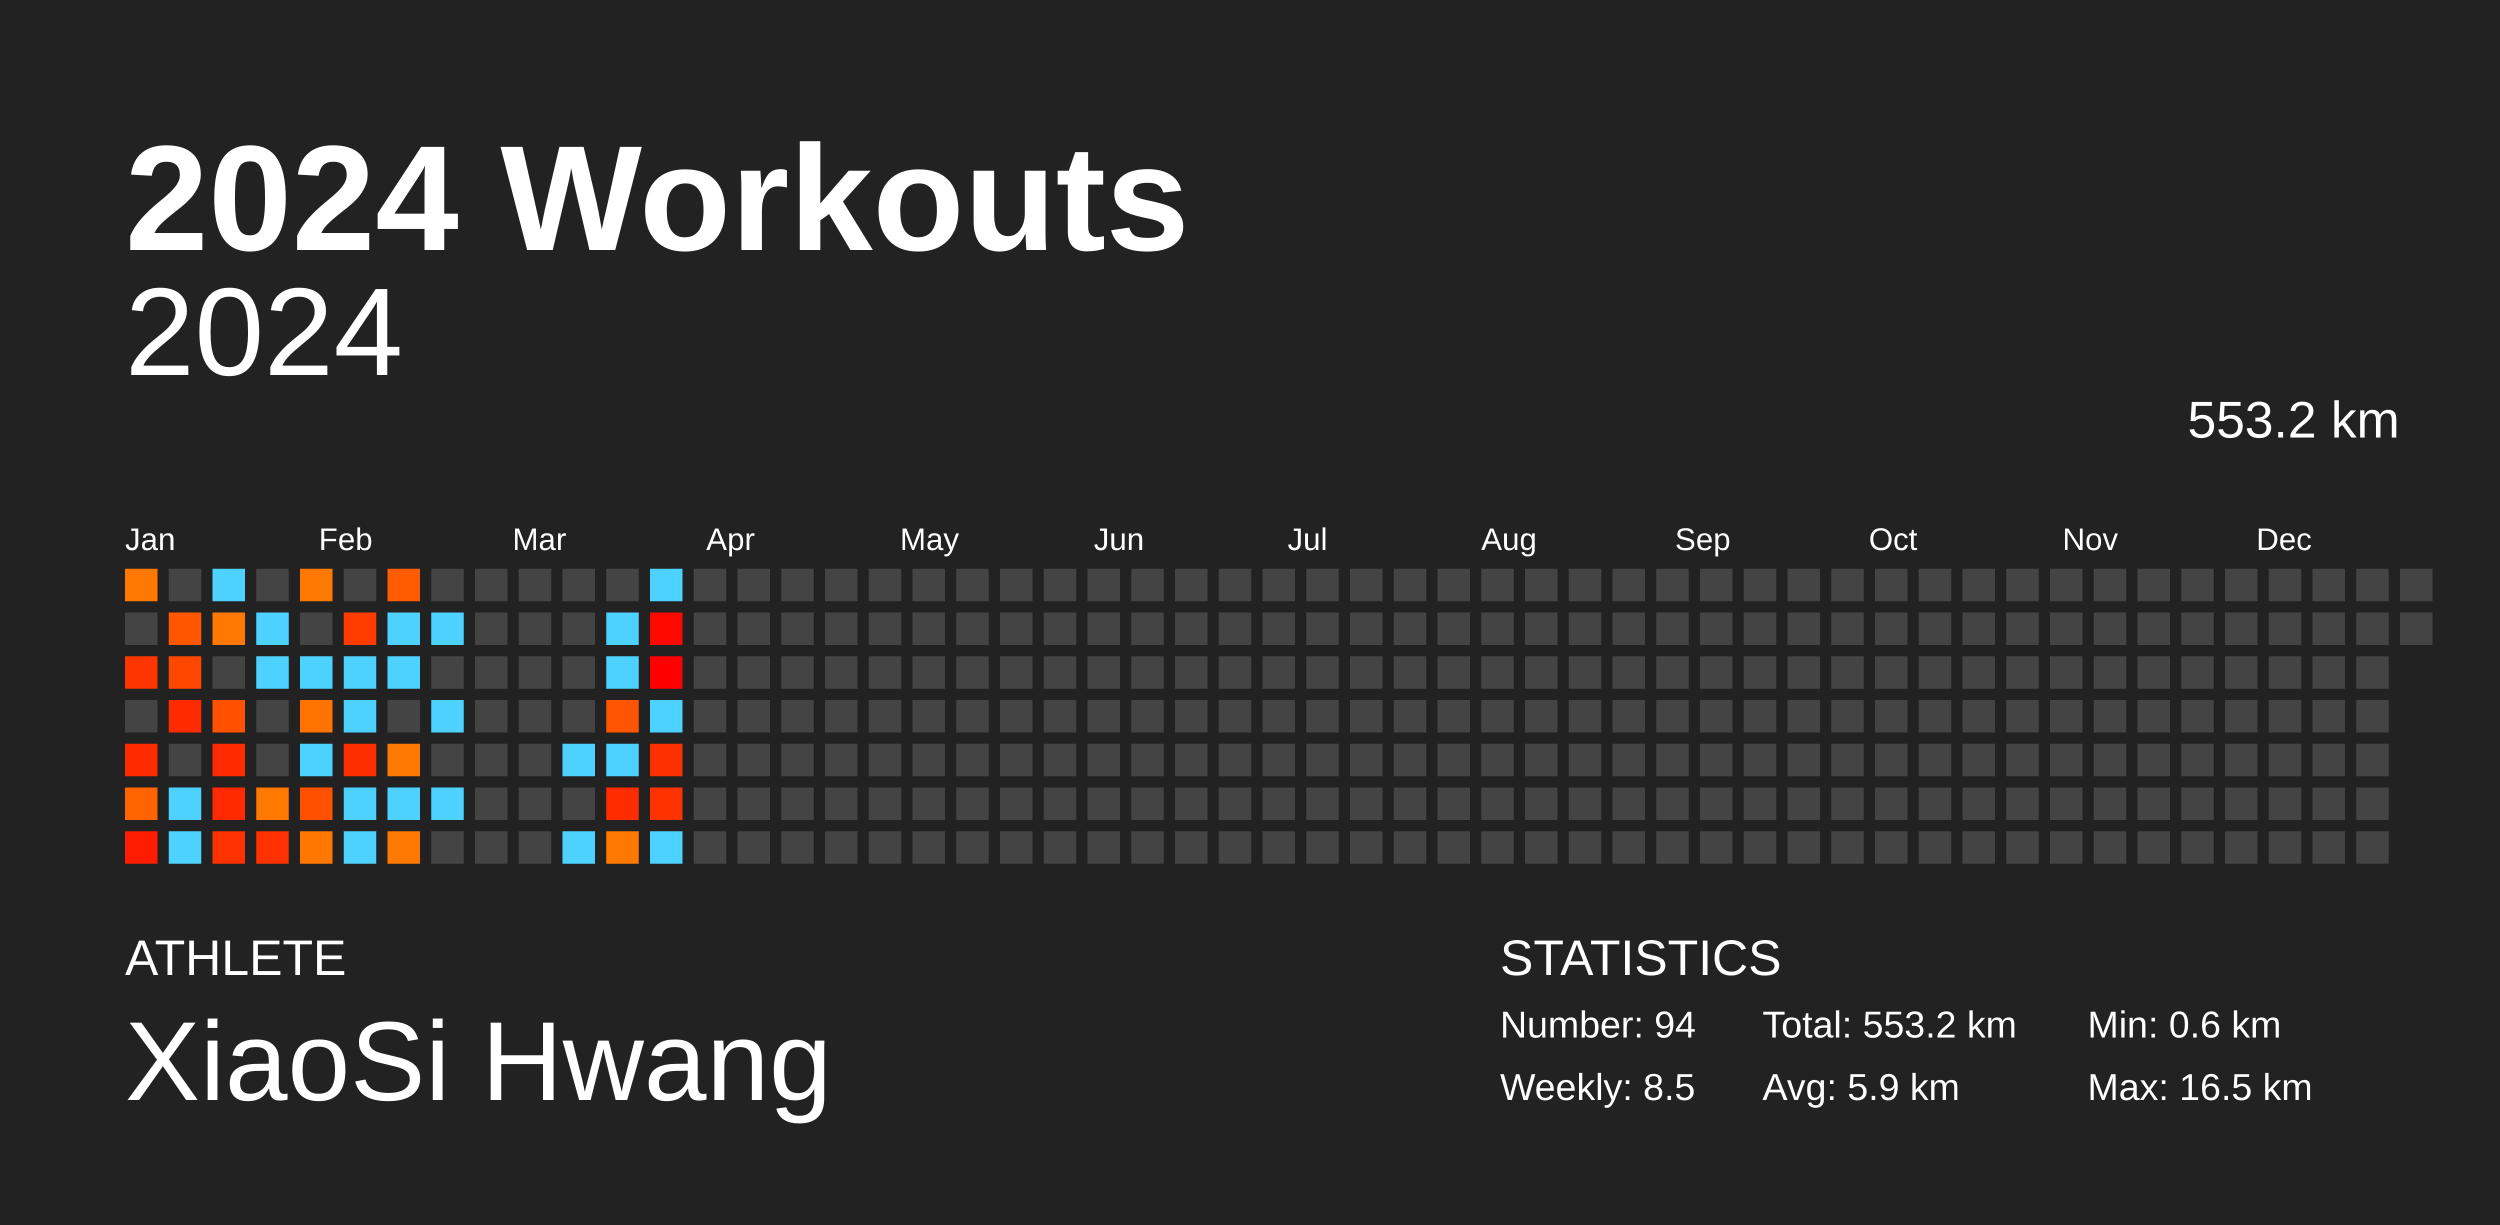
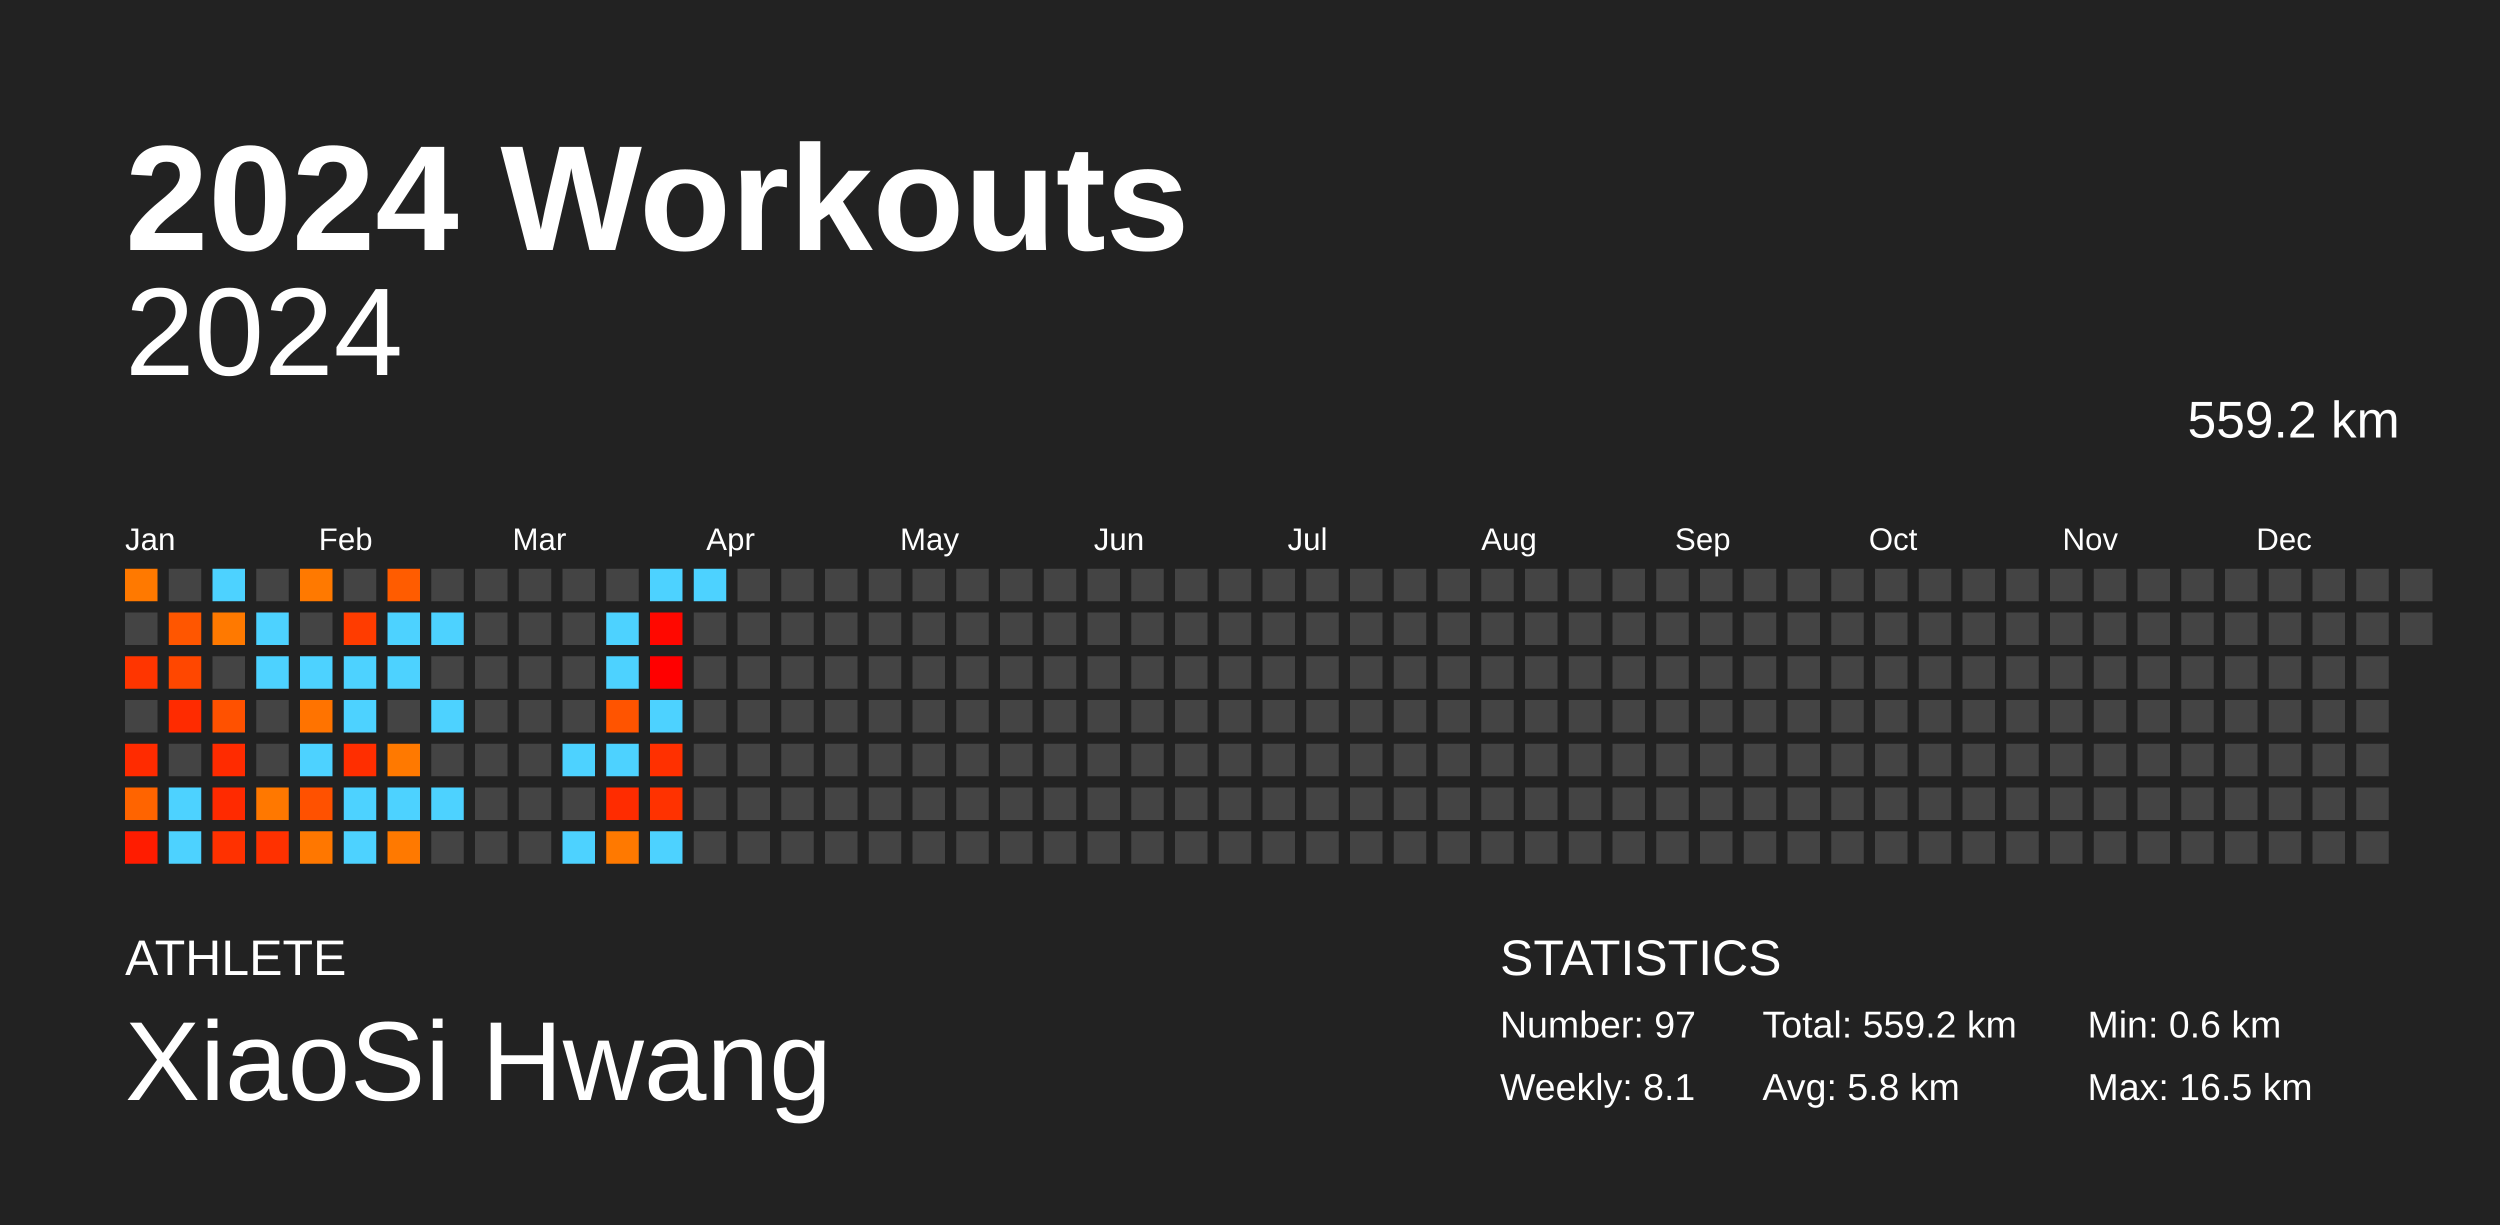
<svg xmlns="http://www.w3.org/2000/svg" baseProfile="full" height="98mm" version="1.1" viewBox="0,0,200,98" width="200mm">
  <defs />
  <rect fill="#222222" height="98" width="200" x="0" y="0" />
  <text fill="#FFFFFF" style="font-size:12px; font-family:Arial; font-weight:bold;" x="10" y="20">2024 Workouts</text>
  <text fill="#FFFFFF" style="font-size:4px; font-family:Arial" x="10" y="78">ATHLETE</text>
  <text fill="#FFFFFF" style="font-size:9px; font-family:Arial" x="10" y="88">XiaoSi Hwang</text>
  <text fill="#FFFFFF" style="font-size:4px; font-family:Arial" x="120" y="78">STATISTICS</text>
-   <text fill="#FFFFFF" style="font-size:3px; font-family:Arial" x="120" y="83">Number: 94</text>
-   <text fill="#FFFFFF" style="font-size:3px; font-family:Arial" x="120" y="88">Weekly: 8.5</text>
-   <text fill="#FFFFFF" style="font-size:3px; font-family:Arial" x="141" y="83">Total: 553.2 km</text>
-   <text fill="#FFFFFF" style="font-size:3px; font-family:Arial" x="141" y="88">Avg: 5.9 km</text>
+   <text fill="#FFFFFF" style="font-size:3px; font-family:Arial" x="120" y="83">Number: 97</text>
+   <text fill="#FFFFFF" style="font-size:3px; font-family:Arial" x="120" y="88">Weekly: 8.1</text>
+   <text fill="#FFFFFF" style="font-size:3px; font-family:Arial" x="141" y="83">Total: 559.2 km</text>
+   <text fill="#FFFFFF" style="font-size:3px; font-family:Arial" x="141" y="88">Avg: 5.8 km</text>
  <text fill="#FFFFFF" style="font-size:3px; font-family:Arial" x="167" y="83">Min: 0.6 km</text>
  <text fill="#FFFFFF" style="font-size:3px; font-family:Arial" x="167" y="88">Max: 16.5 km</text>
  <text alignment-baseline="hanging" fill="#FFFFFF" style="font-size:10.0px; font-family:Arial;" x="10" y="30">2024</text>
-   <text alignment-baseline="hanging" fill="#FFFFFF" style="font-size:4.125px; font-family:Arial;" x="175" y="35">553.2 km</text>
+   <text alignment-baseline="hanging" fill="#FFFFFF" style="font-size:4.125px; font-family:Arial;" x="175" y="35">559.2 km</text>
  <text fill="#FFFFFF" style="font-size:2.5px; font-family:Arial" x="10.0" y="44">Jan</text>
  <text fill="#FFFFFF" style="font-size:2.5px; font-family:Arial" x="25.5" y="44">Feb</text>
  <text fill="#FFFFFF" style="font-size:2.5px; font-family:Arial" x="41.0" y="44">Mar</text>
  <text fill="#FFFFFF" style="font-size:2.5px; font-family:Arial" x="56.5" y="44">Apr</text>
  <text fill="#FFFFFF" style="font-size:2.5px; font-family:Arial" x="72.0" y="44">May</text>
  <text fill="#FFFFFF" style="font-size:2.5px; font-family:Arial" x="87.5" y="44">Jun</text>
  <text fill="#FFFFFF" style="font-size:2.5px; font-family:Arial" x="103.0" y="44">Jul</text>
  <text fill="#FFFFFF" style="font-size:2.5px; font-family:Arial" x="118.5" y="44">Aug</text>
  <text fill="#FFFFFF" style="font-size:2.5px; font-family:Arial" x="134.0" y="44">Sep</text>
  <text fill="#FFFFFF" style="font-size:2.5px; font-family:Arial" x="149.5" y="44">Oct</text>
  <text fill="#FFFFFF" style="font-size:2.5px; font-family:Arial" x="165.0" y="44">Nov</text>
  <text fill="#FFFFFF" style="font-size:2.5px; font-family:Arial" x="180.5" y="44">Dec</text>
  <rect fill="#ff7900" height="2.6" width="2.6" x="10.0" y="45.5" />
  <rect fill="#444444" height="2.6" width="2.6" x="10.0" y="49.0" />
  <rect fill="#ff3500" height="2.6" width="2.6" x="10.0" y="52.5" />
  <rect fill="#444444" height="2.6" width="2.6" x="10.0" y="56.0" />
  <rect fill="#ff2b00" height="2.6" width="2.6" x="10.0" y="59.5" />
  <rect fill="#ff6400" height="2.6" width="2.6" x="10.0" y="63.0" />
  <rect fill="#ff1c00" height="2.6" width="2.6" x="10.0" y="66.5" />
  <rect fill="#444444" height="2.6" width="2.6" x="13.5" y="45.5" />
  <rect fill="#ff5600" height="2.6" width="2.6" x="13.5" y="49.0" />
  <rect fill="#ff4700" height="2.6" width="2.6" x="13.5" y="52.5" />
  <rect fill="#ff2b00" height="2.6" width="2.6" x="13.5" y="56.0" />
  <rect fill="#444444" height="2.6" width="2.6" x="13.5" y="59.5" />
  <rect fill="#4dd2ff" height="2.6" width="2.6" x="13.5" y="63.0" />
  <rect fill="#4dd2ff" height="2.6" width="2.6" x="13.5" y="66.5" />
  <rect fill="#4dd2ff" height="2.6" width="2.6" x="17.0" y="45.5" />
  <rect fill="#ff7900" height="2.6" width="2.6" x="17.0" y="49.0" />
  <rect fill="#444444" height="2.6" width="2.6" x="17.0" y="52.5" />
  <rect fill="#ff5100" height="2.6" width="2.6" x="17.0" y="56.0" />
  <rect fill="#ff2b00" height="2.6" width="2.6" x="17.0" y="59.5" />
  <rect fill="#ff2a00" height="2.6" width="2.6" x="17.0" y="63.0" />
  <rect fill="#ff3100" height="2.6" width="2.6" x="17.0" y="66.5" />
  <rect fill="#444444" height="2.6" width="2.6" x="20.5" y="45.5" />
  <rect fill="#4dd2ff" height="2.6" width="2.6" x="20.5" y="49.0" />
  <rect fill="#4dd2ff" height="2.6" width="2.6" x="20.5" y="52.5" />
  <rect fill="#444444" height="2.6" width="2.6" x="20.5" y="56.0" />
  <rect fill="#444444" height="2.6" width="2.6" x="20.5" y="59.5" />
  <rect fill="#ff7800" height="2.6" width="2.6" x="20.5" y="63.0" />
  <rect fill="#ff3100" height="2.6" width="2.6" x="20.5" y="66.5" />
  <rect fill="#ff7900" height="2.6" width="2.6" x="24.0" y="45.5" />
  <rect fill="#444444" height="2.6" width="2.6" x="24.0" y="49.0" />
  <rect fill="#4dd2ff" height="2.6" width="2.6" x="24.0" y="52.5" />
  <rect fill="#ff7300" height="2.6" width="2.6" x="24.0" y="56.0" />
  <rect fill="#4dd2ff" height="2.6" width="2.6" x="24.0" y="59.5" />
  <rect fill="#ff5100" height="2.6" width="2.6" x="24.0" y="63.0" />
  <rect fill="#ff7700" height="2.6" width="2.6" x="24.0" y="66.5" />
  <rect fill="#444444" height="2.6" width="2.6" x="27.5" y="45.5" />
  <rect fill="#ff3c00" height="2.6" width="2.6" x="27.5" y="49.0" />
  <rect fill="#4dd2ff" height="2.6" width="2.6" x="27.5" y="52.5" />
  <rect fill="#4dd2ff" height="2.6" width="2.6" x="27.5" y="56.0" />
  <rect fill="#ff2e00" height="2.6" width="2.6" x="27.5" y="59.5" />
  <rect fill="#4dd2ff" height="2.6" width="2.6" x="27.5" y="63.0" />
  <rect fill="#4dd2ff" height="2.6" width="2.6" x="27.5" y="66.5" />
  <rect fill="#ff5c00" height="2.6" width="2.6" x="31.0" y="45.5" />
  <rect fill="#4dd2ff" height="2.6" width="2.6" x="31.0" y="49.0" />
  <rect fill="#4dd2ff" height="2.6" width="2.6" x="31.0" y="52.5" />
  <rect fill="#444444" height="2.6" width="2.6" x="31.0" y="56.0" />
  <rect fill="#ff7900" height="2.6" width="2.6" x="31.0" y="59.5" />
  <rect fill="#4dd2ff" height="2.6" width="2.6" x="31.0" y="63.0" />
  <rect fill="#ff7900" height="2.6" width="2.6" x="31.0" y="66.5" />
  <rect fill="#444444" height="2.6" width="2.6" x="34.5" y="45.5" />
  <rect fill="#4dd2ff" height="2.6" width="2.6" x="34.5" y="49.0" />
  <rect fill="#444444" height="2.6" width="2.6" x="34.5" y="52.5" />
  <rect fill="#4dd2ff" height="2.6" width="2.6" x="34.5" y="56.0" />
  <rect fill="#444444" height="2.6" width="2.6" x="34.5" y="59.5" />
  <rect fill="#4dd2ff" height="2.6" width="2.6" x="34.5" y="63.0" />
  <rect fill="#444444" height="2.6" width="2.6" x="34.5" y="66.5" />
  <rect fill="#444444" height="2.6" width="2.6" x="38.0" y="45.5" />
  <rect fill="#444444" height="2.6" width="2.6" x="38.0" y="49.0" />
  <rect fill="#444444" height="2.6" width="2.6" x="38.0" y="52.5" />
  <rect fill="#444444" height="2.6" width="2.6" x="38.0" y="56.0" />
  <rect fill="#444444" height="2.6" width="2.6" x="38.0" y="59.5" />
  <rect fill="#444444" height="2.6" width="2.6" x="38.0" y="63.0" />
  <rect fill="#444444" height="2.6" width="2.6" x="38.0" y="66.5" />
  <rect fill="#444444" height="2.6" width="2.6" x="41.5" y="45.5" />
  <rect fill="#444444" height="2.6" width="2.6" x="41.5" y="49.0" />
  <rect fill="#444444" height="2.6" width="2.6" x="41.5" y="52.5" />
  <rect fill="#444444" height="2.6" width="2.6" x="41.5" y="56.0" />
  <rect fill="#444444" height="2.6" width="2.6" x="41.5" y="59.5" />
  <rect fill="#444444" height="2.6" width="2.6" x="41.5" y="63.0" />
  <rect fill="#444444" height="2.6" width="2.6" x="41.5" y="66.5" />
  <rect fill="#444444" height="2.6" width="2.6" x="45.0" y="45.5" />
  <rect fill="#444444" height="2.6" width="2.6" x="45.0" y="49.0" />
  <rect fill="#444444" height="2.6" width="2.6" x="45.0" y="52.5" />
  <rect fill="#444444" height="2.6" width="2.6" x="45.0" y="56.0" />
  <rect fill="#4dd2ff" height="2.6" width="2.6" x="45.0" y="59.5" />
  <rect fill="#444444" height="2.6" width="2.6" x="45.0" y="63.0" />
  <rect fill="#4dd2ff" height="2.6" width="2.6" x="45.0" y="66.5" />
  <rect fill="#444444" height="2.6" width="2.6" x="48.5" y="45.5" />
  <rect fill="#4dd2ff" height="2.6" width="2.6" x="48.5" y="49.0" />
  <rect fill="#4dd2ff" height="2.6" width="2.6" x="48.5" y="52.5" />
  <rect fill="#ff5400" height="2.6" width="2.6" x="48.5" y="56.0" />
  <rect fill="#4dd2ff" height="2.6" width="2.6" x="48.5" y="59.5" />
  <rect fill="#ff2c00" height="2.6" width="2.6" x="48.5" y="63.0" />
  <rect fill="#ff7900" height="2.6" width="2.6" x="48.5" y="66.5" />
  <rect fill="#4dd2ff" height="2.6" width="2.6" x="52.0" y="45.5" />
  <rect fill="#ff0800" height="2.6" width="2.6" x="52.0" y="49.0" />
  <rect fill="#ff0000" height="2.6" width="2.6" x="52.0" y="52.5" />
  <rect fill="#4dd2ff" height="2.6" width="2.6" x="52.0" y="56.0" />
  <rect fill="#ff3000" height="2.6" width="2.6" x="52.0" y="59.5" />
  <rect fill="#ff3200" height="2.6" width="2.6" x="52.0" y="63.0" />
  <rect fill="#4dd2ff" height="2.6" width="2.6" x="52.0" y="66.5" />
-   <rect fill="#444444" height="2.6" width="2.6" x="55.5" y="45.5" />
+   <rect fill="#4dd2ff" height="2.6" width="2.6" x="55.5" y="45.5" />
  <rect fill="#444444" height="2.6" width="2.6" x="55.5" y="49.0" />
  <rect fill="#444444" height="2.6" width="2.6" x="55.5" y="52.5" />
  <rect fill="#444444" height="2.6" width="2.6" x="55.5" y="56.0" />
  <rect fill="#444444" height="2.6" width="2.6" x="55.5" y="59.5" />
  <rect fill="#444444" height="2.6" width="2.6" x="55.5" y="63.0" />
  <rect fill="#444444" height="2.6" width="2.6" x="55.5" y="66.5" />
  <rect fill="#444444" height="2.6" width="2.6" x="59.0" y="45.5" />
  <rect fill="#444444" height="2.6" width="2.6" x="59.0" y="49.0" />
  <rect fill="#444444" height="2.6" width="2.6" x="59.0" y="52.5" />
  <rect fill="#444444" height="2.6" width="2.6" x="59.0" y="56.0" />
  <rect fill="#444444" height="2.6" width="2.6" x="59.0" y="59.5" />
  <rect fill="#444444" height="2.6" width="2.6" x="59.0" y="63.0" />
  <rect fill="#444444" height="2.6" width="2.6" x="59.0" y="66.5" />
  <rect fill="#444444" height="2.6" width="2.6" x="62.5" y="45.5" />
  <rect fill="#444444" height="2.6" width="2.6" x="62.5" y="49.0" />
  <rect fill="#444444" height="2.6" width="2.6" x="62.5" y="52.5" />
  <rect fill="#444444" height="2.6" width="2.6" x="62.5" y="56.0" />
  <rect fill="#444444" height="2.6" width="2.6" x="62.5" y="59.5" />
  <rect fill="#444444" height="2.6" width="2.6" x="62.5" y="63.0" />
  <rect fill="#444444" height="2.6" width="2.6" x="62.5" y="66.5" />
  <rect fill="#444444" height="2.6" width="2.6" x="66.0" y="45.5" />
  <rect fill="#444444" height="2.6" width="2.6" x="66.0" y="49.0" />
  <rect fill="#444444" height="2.6" width="2.6" x="66.0" y="52.5" />
  <rect fill="#444444" height="2.6" width="2.6" x="66.0" y="56.0" />
  <rect fill="#444444" height="2.6" width="2.6" x="66.0" y="59.5" />
  <rect fill="#444444" height="2.6" width="2.6" x="66.0" y="63.0" />
  <rect fill="#444444" height="2.6" width="2.6" x="66.0" y="66.5" />
  <rect fill="#444444" height="2.6" width="2.6" x="69.5" y="45.5" />
  <rect fill="#444444" height="2.6" width="2.6" x="69.5" y="49.0" />
  <rect fill="#444444" height="2.6" width="2.6" x="69.5" y="52.5" />
  <rect fill="#444444" height="2.6" width="2.6" x="69.5" y="56.0" />
  <rect fill="#444444" height="2.6" width="2.6" x="69.5" y="59.5" />
  <rect fill="#444444" height="2.6" width="2.6" x="69.5" y="63.0" />
  <rect fill="#444444" height="2.6" width="2.6" x="69.5" y="66.5" />
  <rect fill="#444444" height="2.6" width="2.6" x="73.0" y="45.5" />
  <rect fill="#444444" height="2.6" width="2.6" x="73.0" y="49.0" />
  <rect fill="#444444" height="2.6" width="2.6" x="73.0" y="52.5" />
  <rect fill="#444444" height="2.6" width="2.6" x="73.0" y="56.0" />
  <rect fill="#444444" height="2.6" width="2.6" x="73.0" y="59.5" />
  <rect fill="#444444" height="2.6" width="2.6" x="73.0" y="63.0" />
  <rect fill="#444444" height="2.6" width="2.6" x="73.0" y="66.5" />
  <rect fill="#444444" height="2.6" width="2.6" x="76.5" y="45.5" />
  <rect fill="#444444" height="2.6" width="2.6" x="76.5" y="49.0" />
  <rect fill="#444444" height="2.6" width="2.6" x="76.5" y="52.5" />
  <rect fill="#444444" height="2.6" width="2.6" x="76.5" y="56.0" />
  <rect fill="#444444" height="2.6" width="2.6" x="76.5" y="59.5" />
  <rect fill="#444444" height="2.6" width="2.6" x="76.5" y="63.0" />
  <rect fill="#444444" height="2.6" width="2.6" x="76.5" y="66.5" />
  <rect fill="#444444" height="2.6" width="2.6" x="80.0" y="45.5" />
  <rect fill="#444444" height="2.6" width="2.6" x="80.0" y="49.0" />
  <rect fill="#444444" height="2.6" width="2.6" x="80.0" y="52.5" />
  <rect fill="#444444" height="2.6" width="2.6" x="80.0" y="56.0" />
  <rect fill="#444444" height="2.6" width="2.6" x="80.0" y="59.5" />
  <rect fill="#444444" height="2.6" width="2.6" x="80.0" y="63.0" />
  <rect fill="#444444" height="2.6" width="2.6" x="80.0" y="66.5" />
  <rect fill="#444444" height="2.6" width="2.6" x="83.5" y="45.5" />
  <rect fill="#444444" height="2.6" width="2.6" x="83.5" y="49.0" />
  <rect fill="#444444" height="2.6" width="2.6" x="83.5" y="52.5" />
  <rect fill="#444444" height="2.6" width="2.6" x="83.5" y="56.0" />
  <rect fill="#444444" height="2.6" width="2.6" x="83.5" y="59.5" />
  <rect fill="#444444" height="2.6" width="2.6" x="83.5" y="63.0" />
  <rect fill="#444444" height="2.6" width="2.6" x="83.5" y="66.5" />
  <rect fill="#444444" height="2.6" width="2.6" x="87.0" y="45.5" />
  <rect fill="#444444" height="2.6" width="2.6" x="87.0" y="49.0" />
  <rect fill="#444444" height="2.6" width="2.6" x="87.0" y="52.5" />
  <rect fill="#444444" height="2.6" width="2.6" x="87.0" y="56.0" />
  <rect fill="#444444" height="2.6" width="2.6" x="87.0" y="59.5" />
  <rect fill="#444444" height="2.6" width="2.6" x="87.0" y="63.0" />
  <rect fill="#444444" height="2.6" width="2.6" x="87.0" y="66.5" />
  <rect fill="#444444" height="2.6" width="2.6" x="90.5" y="45.5" />
  <rect fill="#444444" height="2.6" width="2.6" x="90.5" y="49.0" />
  <rect fill="#444444" height="2.6" width="2.6" x="90.5" y="52.5" />
  <rect fill="#444444" height="2.6" width="2.6" x="90.5" y="56.0" />
  <rect fill="#444444" height="2.6" width="2.6" x="90.5" y="59.5" />
  <rect fill="#444444" height="2.6" width="2.6" x="90.5" y="63.0" />
  <rect fill="#444444" height="2.6" width="2.6" x="90.5" y="66.5" />
  <rect fill="#444444" height="2.6" width="2.6" x="94.0" y="45.5" />
  <rect fill="#444444" height="2.6" width="2.6" x="94.0" y="49.0" />
  <rect fill="#444444" height="2.6" width="2.6" x="94.0" y="52.5" />
  <rect fill="#444444" height="2.6" width="2.6" x="94.0" y="56.0" />
  <rect fill="#444444" height="2.6" width="2.6" x="94.0" y="59.5" />
  <rect fill="#444444" height="2.6" width="2.6" x="94.0" y="63.0" />
  <rect fill="#444444" height="2.6" width="2.6" x="94.0" y="66.5" />
  <rect fill="#444444" height="2.6" width="2.6" x="97.5" y="45.5" />
  <rect fill="#444444" height="2.6" width="2.6" x="97.5" y="49.0" />
  <rect fill="#444444" height="2.6" width="2.6" x="97.5" y="52.5" />
  <rect fill="#444444" height="2.6" width="2.6" x="97.5" y="56.0" />
  <rect fill="#444444" height="2.6" width="2.6" x="97.5" y="59.5" />
  <rect fill="#444444" height="2.6" width="2.6" x="97.5" y="63.0" />
  <rect fill="#444444" height="2.6" width="2.6" x="97.5" y="66.5" />
  <rect fill="#444444" height="2.6" width="2.6" x="101.0" y="45.5" />
  <rect fill="#444444" height="2.6" width="2.6" x="101.0" y="49.0" />
  <rect fill="#444444" height="2.6" width="2.6" x="101.0" y="52.5" />
  <rect fill="#444444" height="2.6" width="2.6" x="101.0" y="56.0" />
  <rect fill="#444444" height="2.6" width="2.6" x="101.0" y="59.5" />
  <rect fill="#444444" height="2.6" width="2.6" x="101.0" y="63.0" />
  <rect fill="#444444" height="2.6" width="2.6" x="101.0" y="66.5" />
  <rect fill="#444444" height="2.6" width="2.6" x="104.5" y="45.5" />
  <rect fill="#444444" height="2.6" width="2.6" x="104.5" y="49.0" />
  <rect fill="#444444" height="2.6" width="2.6" x="104.5" y="52.5" />
  <rect fill="#444444" height="2.6" width="2.6" x="104.5" y="56.0" />
  <rect fill="#444444" height="2.6" width="2.6" x="104.5" y="59.5" />
  <rect fill="#444444" height="2.6" width="2.6" x="104.5" y="63.0" />
  <rect fill="#444444" height="2.6" width="2.6" x="104.5" y="66.5" />
  <rect fill="#444444" height="2.6" width="2.6" x="108.0" y="45.5" />
  <rect fill="#444444" height="2.6" width="2.6" x="108.0" y="49.0" />
  <rect fill="#444444" height="2.6" width="2.6" x="108.0" y="52.5" />
  <rect fill="#444444" height="2.6" width="2.6" x="108.0" y="56.0" />
  <rect fill="#444444" height="2.6" width="2.6" x="108.0" y="59.5" />
  <rect fill="#444444" height="2.6" width="2.6" x="108.0" y="63.0" />
  <rect fill="#444444" height="2.6" width="2.6" x="108.0" y="66.5" />
  <rect fill="#444444" height="2.6" width="2.6" x="111.5" y="45.5" />
  <rect fill="#444444" height="2.6" width="2.6" x="111.5" y="49.0" />
  <rect fill="#444444" height="2.6" width="2.6" x="111.5" y="52.5" />
  <rect fill="#444444" height="2.6" width="2.6" x="111.5" y="56.0" />
  <rect fill="#444444" height="2.6" width="2.6" x="111.5" y="59.5" />
  <rect fill="#444444" height="2.6" width="2.6" x="111.5" y="63.0" />
  <rect fill="#444444" height="2.6" width="2.6" x="111.5" y="66.5" />
  <rect fill="#444444" height="2.6" width="2.6" x="115.0" y="45.5" />
  <rect fill="#444444" height="2.6" width="2.6" x="115.0" y="49.0" />
  <rect fill="#444444" height="2.6" width="2.6" x="115.0" y="52.5" />
  <rect fill="#444444" height="2.6" width="2.6" x="115.0" y="56.0" />
  <rect fill="#444444" height="2.6" width="2.6" x="115.0" y="59.5" />
  <rect fill="#444444" height="2.6" width="2.6" x="115.0" y="63.0" />
  <rect fill="#444444" height="2.6" width="2.6" x="115.0" y="66.5" />
  <rect fill="#444444" height="2.6" width="2.6" x="118.5" y="45.5" />
  <rect fill="#444444" height="2.6" width="2.6" x="118.5" y="49.0" />
  <rect fill="#444444" height="2.6" width="2.6" x="118.5" y="52.5" />
  <rect fill="#444444" height="2.6" width="2.6" x="118.5" y="56.0" />
  <rect fill="#444444" height="2.6" width="2.6" x="118.5" y="59.5" />
  <rect fill="#444444" height="2.6" width="2.6" x="118.5" y="63.0" />
  <rect fill="#444444" height="2.6" width="2.6" x="118.5" y="66.5" />
  <rect fill="#444444" height="2.6" width="2.6" x="122.0" y="45.5" />
  <rect fill="#444444" height="2.6" width="2.6" x="122.0" y="49.0" />
  <rect fill="#444444" height="2.6" width="2.6" x="122.0" y="52.5" />
  <rect fill="#444444" height="2.6" width="2.6" x="122.0" y="56.0" />
  <rect fill="#444444" height="2.6" width="2.6" x="122.0" y="59.5" />
  <rect fill="#444444" height="2.6" width="2.6" x="122.0" y="63.0" />
  <rect fill="#444444" height="2.6" width="2.6" x="122.0" y="66.5" />
  <rect fill="#444444" height="2.6" width="2.6" x="125.5" y="45.5" />
  <rect fill="#444444" height="2.6" width="2.6" x="125.5" y="49.0" />
  <rect fill="#444444" height="2.6" width="2.6" x="125.5" y="52.5" />
  <rect fill="#444444" height="2.6" width="2.6" x="125.5" y="56.0" />
  <rect fill="#444444" height="2.6" width="2.6" x="125.5" y="59.5" />
  <rect fill="#444444" height="2.6" width="2.6" x="125.5" y="63.0" />
  <rect fill="#444444" height="2.6" width="2.6" x="125.5" y="66.5" />
  <rect fill="#444444" height="2.6" width="2.6" x="129.0" y="45.5" />
  <rect fill="#444444" height="2.6" width="2.6" x="129.0" y="49.0" />
  <rect fill="#444444" height="2.6" width="2.6" x="129.0" y="52.5" />
  <rect fill="#444444" height="2.6" width="2.6" x="129.0" y="56.0" />
  <rect fill="#444444" height="2.6" width="2.6" x="129.0" y="59.5" />
  <rect fill="#444444" height="2.6" width="2.6" x="129.0" y="63.0" />
  <rect fill="#444444" height="2.6" width="2.6" x="129.0" y="66.5" />
  <rect fill="#444444" height="2.6" width="2.6" x="132.5" y="45.5" />
  <rect fill="#444444" height="2.6" width="2.6" x="132.5" y="49.0" />
  <rect fill="#444444" height="2.6" width="2.6" x="132.5" y="52.5" />
  <rect fill="#444444" height="2.6" width="2.6" x="132.5" y="56.0" />
  <rect fill="#444444" height="2.6" width="2.6" x="132.5" y="59.5" />
  <rect fill="#444444" height="2.6" width="2.6" x="132.5" y="63.0" />
  <rect fill="#444444" height="2.6" width="2.6" x="132.5" y="66.5" />
  <rect fill="#444444" height="2.6" width="2.6" x="136.0" y="45.5" />
  <rect fill="#444444" height="2.6" width="2.6" x="136.0" y="49.0" />
  <rect fill="#444444" height="2.6" width="2.6" x="136.0" y="52.5" />
  <rect fill="#444444" height="2.6" width="2.6" x="136.0" y="56.0" />
  <rect fill="#444444" height="2.6" width="2.6" x="136.0" y="59.5" />
  <rect fill="#444444" height="2.6" width="2.6" x="136.0" y="63.0" />
  <rect fill="#444444" height="2.6" width="2.6" x="136.0" y="66.5" />
  <rect fill="#444444" height="2.6" width="2.6" x="139.5" y="45.5" />
  <rect fill="#444444" height="2.6" width="2.6" x="139.5" y="49.0" />
  <rect fill="#444444" height="2.6" width="2.6" x="139.5" y="52.5" />
  <rect fill="#444444" height="2.6" width="2.6" x="139.5" y="56.0" />
  <rect fill="#444444" height="2.6" width="2.6" x="139.5" y="59.5" />
  <rect fill="#444444" height="2.6" width="2.6" x="139.5" y="63.0" />
  <rect fill="#444444" height="2.6" width="2.6" x="139.5" y="66.5" />
  <rect fill="#444444" height="2.6" width="2.6" x="143.0" y="45.5" />
  <rect fill="#444444" height="2.6" width="2.6" x="143.0" y="49.0" />
  <rect fill="#444444" height="2.6" width="2.6" x="143.0" y="52.5" />
  <rect fill="#444444" height="2.6" width="2.6" x="143.0" y="56.0" />
  <rect fill="#444444" height="2.6" width="2.6" x="143.0" y="59.5" />
  <rect fill="#444444" height="2.6" width="2.6" x="143.0" y="63.0" />
  <rect fill="#444444" height="2.6" width="2.6" x="143.0" y="66.5" />
  <rect fill="#444444" height="2.6" width="2.6" x="146.5" y="45.5" />
  <rect fill="#444444" height="2.6" width="2.6" x="146.5" y="49.0" />
  <rect fill="#444444" height="2.6" width="2.6" x="146.5" y="52.5" />
  <rect fill="#444444" height="2.6" width="2.6" x="146.5" y="56.0" />
  <rect fill="#444444" height="2.6" width="2.6" x="146.5" y="59.5" />
  <rect fill="#444444" height="2.6" width="2.6" x="146.5" y="63.0" />
  <rect fill="#444444" height="2.6" width="2.6" x="146.5" y="66.5" />
  <rect fill="#444444" height="2.6" width="2.6" x="150.0" y="45.5" />
  <rect fill="#444444" height="2.6" width="2.6" x="150.0" y="49.0" />
  <rect fill="#444444" height="2.6" width="2.6" x="150.0" y="52.5" />
  <rect fill="#444444" height="2.6" width="2.6" x="150.0" y="56.0" />
  <rect fill="#444444" height="2.6" width="2.6" x="150.0" y="59.5" />
  <rect fill="#444444" height="2.6" width="2.6" x="150.0" y="63.0" />
  <rect fill="#444444" height="2.6" width="2.6" x="150.0" y="66.5" />
  <rect fill="#444444" height="2.6" width="2.6" x="153.5" y="45.5" />
  <rect fill="#444444" height="2.6" width="2.6" x="153.5" y="49.0" />
  <rect fill="#444444" height="2.6" width="2.6" x="153.5" y="52.5" />
  <rect fill="#444444" height="2.6" width="2.6" x="153.5" y="56.0" />
  <rect fill="#444444" height="2.6" width="2.6" x="153.5" y="59.5" />
  <rect fill="#444444" height="2.6" width="2.6" x="153.5" y="63.0" />
  <rect fill="#444444" height="2.6" width="2.6" x="153.5" y="66.5" />
  <rect fill="#444444" height="2.6" width="2.6" x="157.0" y="45.5" />
  <rect fill="#444444" height="2.6" width="2.6" x="157.0" y="49.0" />
  <rect fill="#444444" height="2.6" width="2.6" x="157.0" y="52.5" />
  <rect fill="#444444" height="2.6" width="2.6" x="157.0" y="56.0" />
  <rect fill="#444444" height="2.6" width="2.6" x="157.0" y="59.5" />
  <rect fill="#444444" height="2.6" width="2.6" x="157.0" y="63.0" />
  <rect fill="#444444" height="2.6" width="2.6" x="157.0" y="66.5" />
  <rect fill="#444444" height="2.6" width="2.6" x="160.5" y="45.5" />
  <rect fill="#444444" height="2.6" width="2.6" x="160.5" y="49.0" />
  <rect fill="#444444" height="2.6" width="2.6" x="160.5" y="52.5" />
  <rect fill="#444444" height="2.6" width="2.6" x="160.5" y="56.0" />
  <rect fill="#444444" height="2.6" width="2.6" x="160.5" y="59.5" />
  <rect fill="#444444" height="2.6" width="2.6" x="160.5" y="63.0" />
  <rect fill="#444444" height="2.6" width="2.6" x="160.5" y="66.5" />
  <rect fill="#444444" height="2.6" width="2.6" x="164.0" y="45.5" />
  <rect fill="#444444" height="2.6" width="2.6" x="164.0" y="49.0" />
  <rect fill="#444444" height="2.6" width="2.6" x="164.0" y="52.5" />
  <rect fill="#444444" height="2.6" width="2.6" x="164.0" y="56.0" />
  <rect fill="#444444" height="2.6" width="2.6" x="164.0" y="59.5" />
  <rect fill="#444444" height="2.6" width="2.6" x="164.0" y="63.0" />
  <rect fill="#444444" height="2.6" width="2.6" x="164.0" y="66.5" />
  <rect fill="#444444" height="2.6" width="2.6" x="167.5" y="45.5" />
  <rect fill="#444444" height="2.6" width="2.6" x="167.5" y="49.0" />
  <rect fill="#444444" height="2.6" width="2.6" x="167.5" y="52.5" />
  <rect fill="#444444" height="2.6" width="2.6" x="167.5" y="56.0" />
  <rect fill="#444444" height="2.6" width="2.6" x="167.5" y="59.5" />
  <rect fill="#444444" height="2.6" width="2.6" x="167.5" y="63.0" />
  <rect fill="#444444" height="2.6" width="2.6" x="167.5" y="66.5" />
  <rect fill="#444444" height="2.6" width="2.6" x="171.0" y="45.5" />
  <rect fill="#444444" height="2.6" width="2.6" x="171.0" y="49.0" />
  <rect fill="#444444" height="2.6" width="2.6" x="171.0" y="52.5" />
  <rect fill="#444444" height="2.6" width="2.6" x="171.0" y="56.0" />
  <rect fill="#444444" height="2.6" width="2.6" x="171.0" y="59.5" />
  <rect fill="#444444" height="2.6" width="2.6" x="171.0" y="63.0" />
  <rect fill="#444444" height="2.6" width="2.6" x="171.0" y="66.5" />
  <rect fill="#444444" height="2.6" width="2.6" x="174.5" y="45.5" />
  <rect fill="#444444" height="2.6" width="2.6" x="174.5" y="49.0" />
  <rect fill="#444444" height="2.6" width="2.6" x="174.5" y="52.5" />
  <rect fill="#444444" height="2.6" width="2.6" x="174.5" y="56.0" />
  <rect fill="#444444" height="2.6" width="2.6" x="174.5" y="59.5" />
  <rect fill="#444444" height="2.6" width="2.6" x="174.5" y="63.0" />
  <rect fill="#444444" height="2.6" width="2.6" x="174.5" y="66.5" />
  <rect fill="#444444" height="2.6" width="2.6" x="178.0" y="45.5" />
  <rect fill="#444444" height="2.6" width="2.6" x="178.0" y="49.0" />
  <rect fill="#444444" height="2.6" width="2.6" x="178.0" y="52.5" />
  <rect fill="#444444" height="2.6" width="2.6" x="178.0" y="56.0" />
  <rect fill="#444444" height="2.6" width="2.6" x="178.0" y="59.5" />
  <rect fill="#444444" height="2.6" width="2.6" x="178.0" y="63.0" />
  <rect fill="#444444" height="2.6" width="2.6" x="178.0" y="66.5" />
  <rect fill="#444444" height="2.6" width="2.6" x="181.5" y="45.5" />
  <rect fill="#444444" height="2.6" width="2.6" x="181.5" y="49.0" />
  <rect fill="#444444" height="2.6" width="2.6" x="181.5" y="52.5" />
  <rect fill="#444444" height="2.6" width="2.6" x="181.5" y="56.0" />
  <rect fill="#444444" height="2.6" width="2.6" x="181.5" y="59.5" />
  <rect fill="#444444" height="2.6" width="2.6" x="181.5" y="63.0" />
  <rect fill="#444444" height="2.6" width="2.6" x="181.5" y="66.5" />
  <rect fill="#444444" height="2.6" width="2.6" x="185.0" y="45.5" />
  <rect fill="#444444" height="2.6" width="2.6" x="185.0" y="49.0" />
  <rect fill="#444444" height="2.6" width="2.6" x="185.0" y="52.5" />
  <rect fill="#444444" height="2.6" width="2.6" x="185.0" y="56.0" />
  <rect fill="#444444" height="2.6" width="2.6" x="185.0" y="59.5" />
  <rect fill="#444444" height="2.6" width="2.6" x="185.0" y="63.0" />
  <rect fill="#444444" height="2.6" width="2.6" x="185.0" y="66.5" />
  <rect fill="#444444" height="2.6" width="2.6" x="188.5" y="45.5" />
  <rect fill="#444444" height="2.6" width="2.6" x="188.5" y="49.0" />
  <rect fill="#444444" height="2.6" width="2.6" x="188.5" y="52.5" />
  <rect fill="#444444" height="2.6" width="2.6" x="188.5" y="56.0" />
  <rect fill="#444444" height="2.6" width="2.6" x="188.5" y="59.5" />
  <rect fill="#444444" height="2.6" width="2.6" x="188.5" y="63.0" />
  <rect fill="#444444" height="2.6" width="2.6" x="188.5" y="66.5" />
  <rect fill="#444444" height="2.6" width="2.6" x="192.0" y="45.5" />
  <rect fill="#444444" height="2.6" width="2.6" x="192.0" y="49.0" />
</svg>
